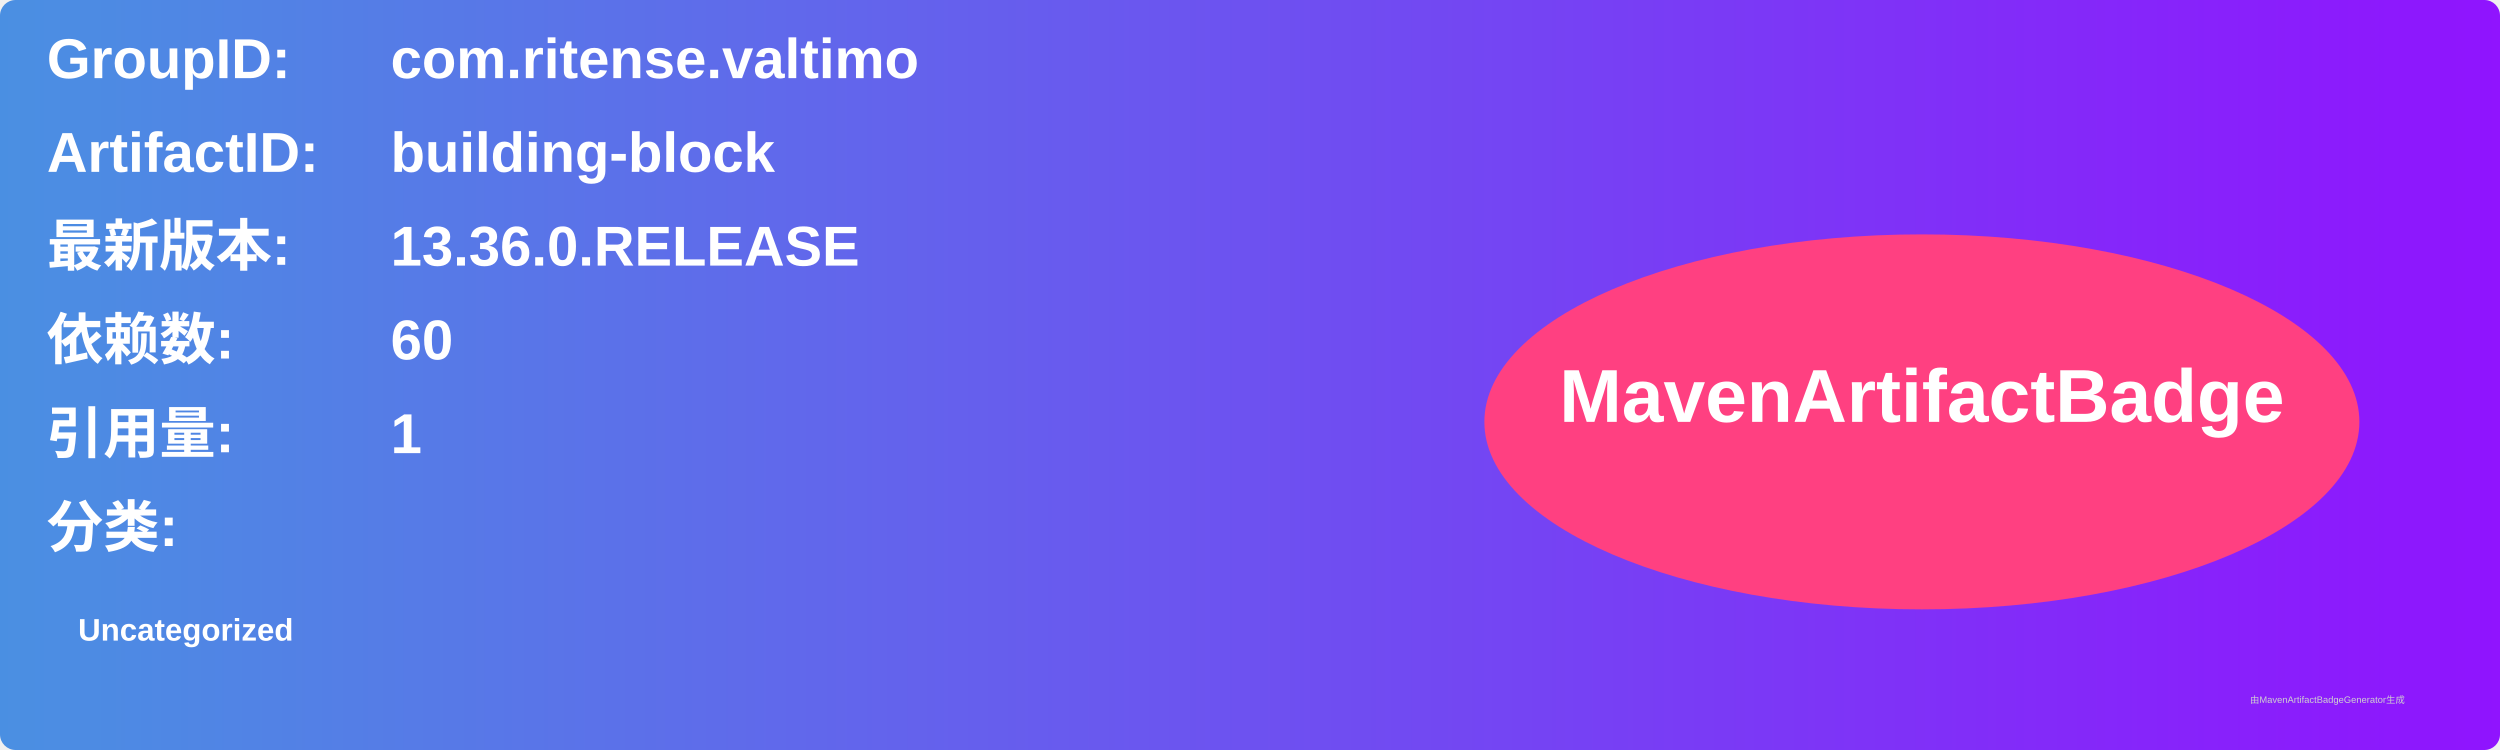
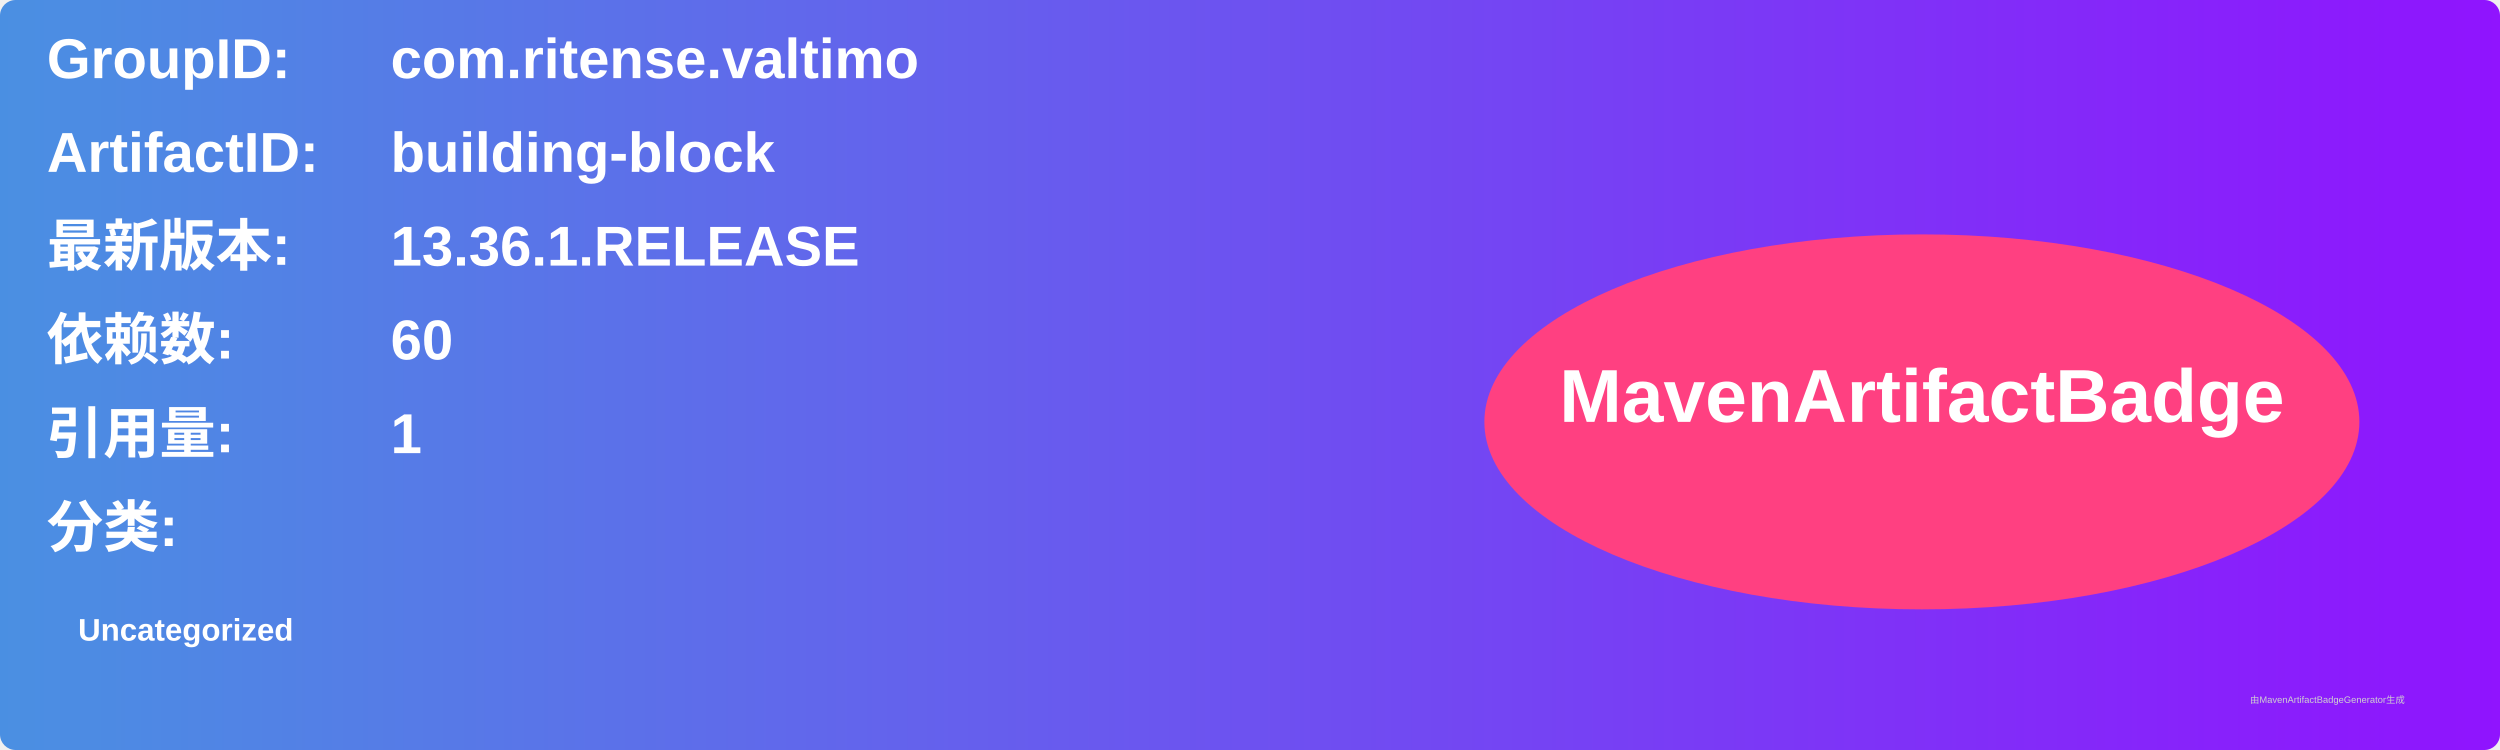
<svg xmlns="http://www.w3.org/2000/svg" width="800" height="240" viewBox="0 0 800 240">
  <linearGradient id="grad" x1="0%" y1="0%" x2="100%" y2="0%">
    <stop offset="0%" stop-color="#4a90e2" />
    <stop offset="100%" stop-color="#9013fe" />
  </linearGradient>
  <rect width="100%" height="100%" rx="5" ry="5" fill="url(#grad)" />
  <g transform="translate(15, 15)">
    <text x="0" y="10" font-family="Arial" font-size="18" fill="white" font-weight="bold" width="260">GroupID:</text>
    <text x="110" y="10" font-family="Arial" font-size="18" fill="white" font-weight="bold" width="460">com.ritense.valtimo</text>
    <text x="0" y="40" font-family="Arial" font-size="18" fill="white" font-weight="bold" width="260">ArtifactID:</text>
    <text x="110" y="40" font-family="Arial" font-size="18" fill="white" font-weight="bold" width="460">building-block</text>
    <text x="0" y="70" font-family="Arial" font-size="18" fill="white" font-weight="bold">最新版本:</text>
    <text x="110" y="70" font-family="Arial" font-size="18" fill="white" font-weight="bold">
-       <tspan font-weight="bold">13.36.0.RELEASE</tspan>
+       <tspan font-weight="bold">13.36.1.RELEASE</tspan>
    </text>
    <text x="0" y="100" font-family="Arial" font-size="18" fill="white" font-weight="bold">依赖数: </text>
    <text x="110" y="100" font-family="Arial" font-size="18" fill="white">
      <tspan font-weight="bold">60</tspan>
    </text>
    <text x="0" y="130" font-family="Arial" font-size="18" fill="white" font-weight="bold">引用量: </text>
    <text x="110" y="130" font-family="Arial" font-size="18" fill="white">
      <tspan font-weight="bold">1</tspan>
    </text>
    <text x="0" y="160" font-family="Arial" font-size="18" fill="white" font-weight="bold">分类:</text>
    <text x="10" y="190" font-family="Arial" font-size="10" fill="white">
      <tspan font-weight="bold">Uncategorized</tspan>
    </text>
    <ellipse cx="600" cy="120" rx="140" ry="60" fill="#ff4081" />
    <text x="600" y="120" text-anchor="middle" font-family="Arial" font-size="24" fill="white" font-weight="bold">MavenArtifactBadge</text>
  </g>
  <text x="720" y="225" font-family="Arial" font-size="3" fill="#d0d0d0">由MavenArtifactBadgeGenerator生成</text>
</svg>
